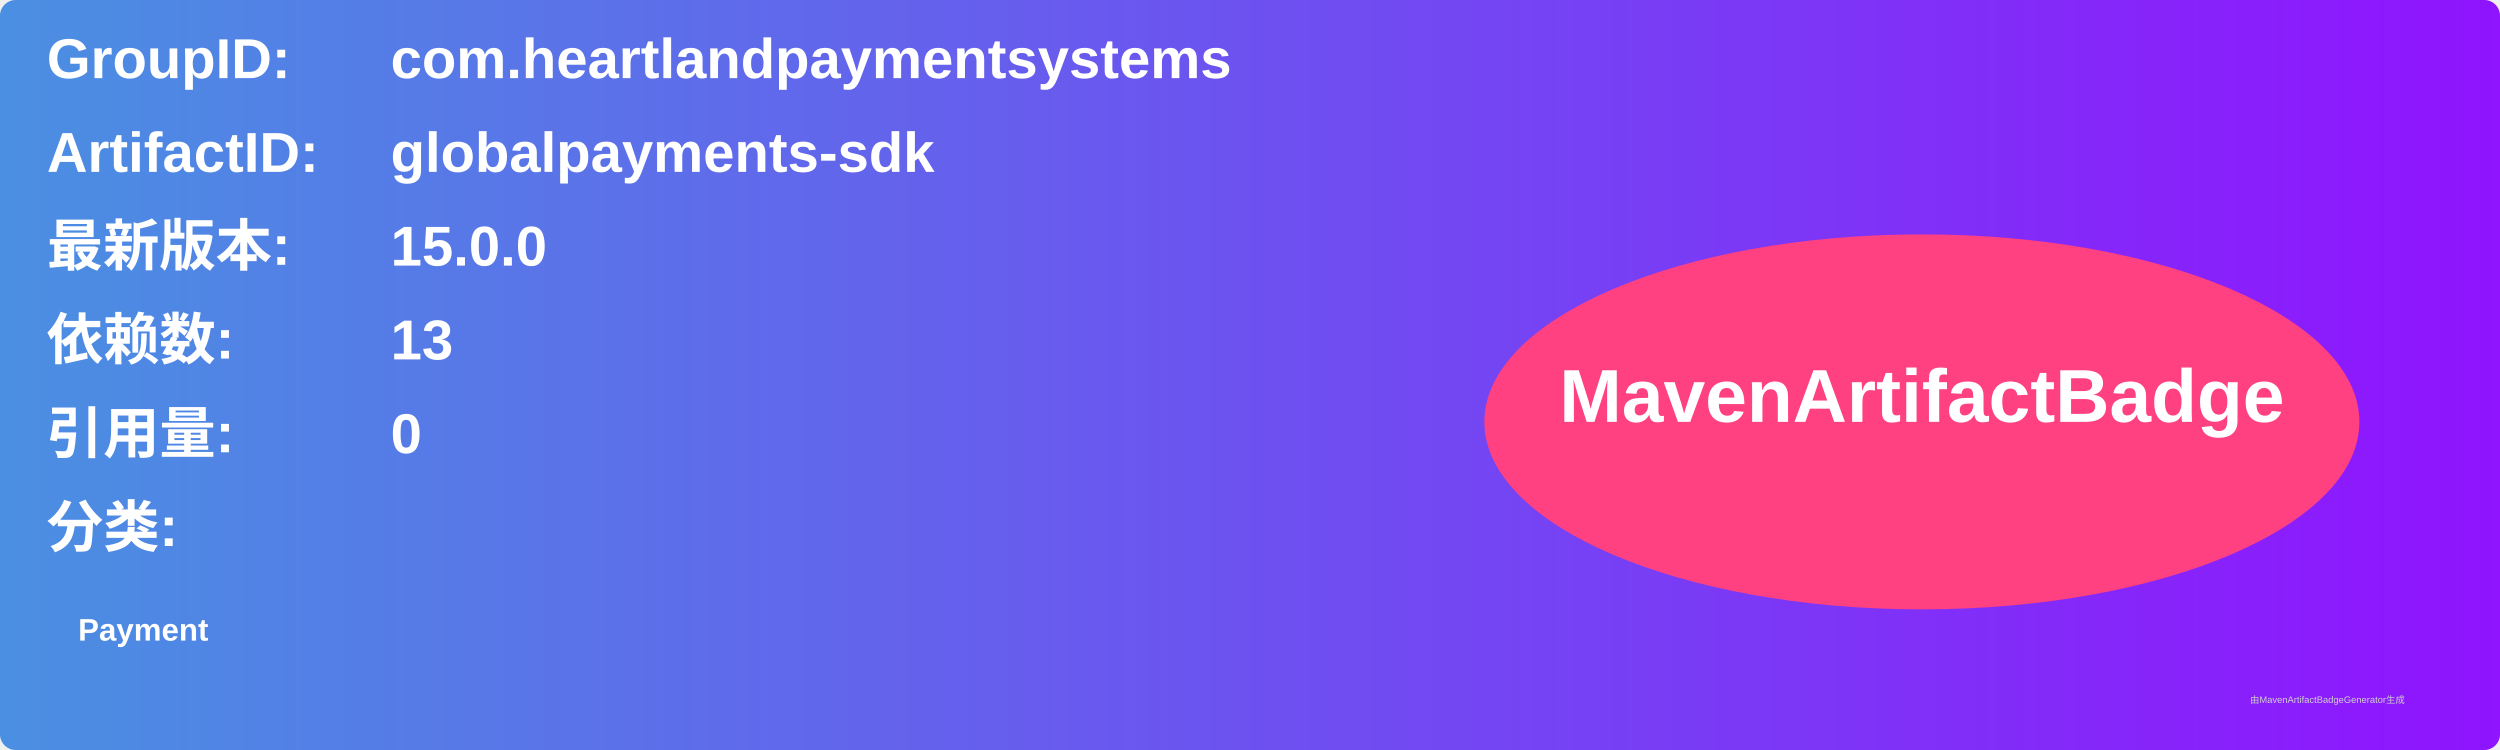
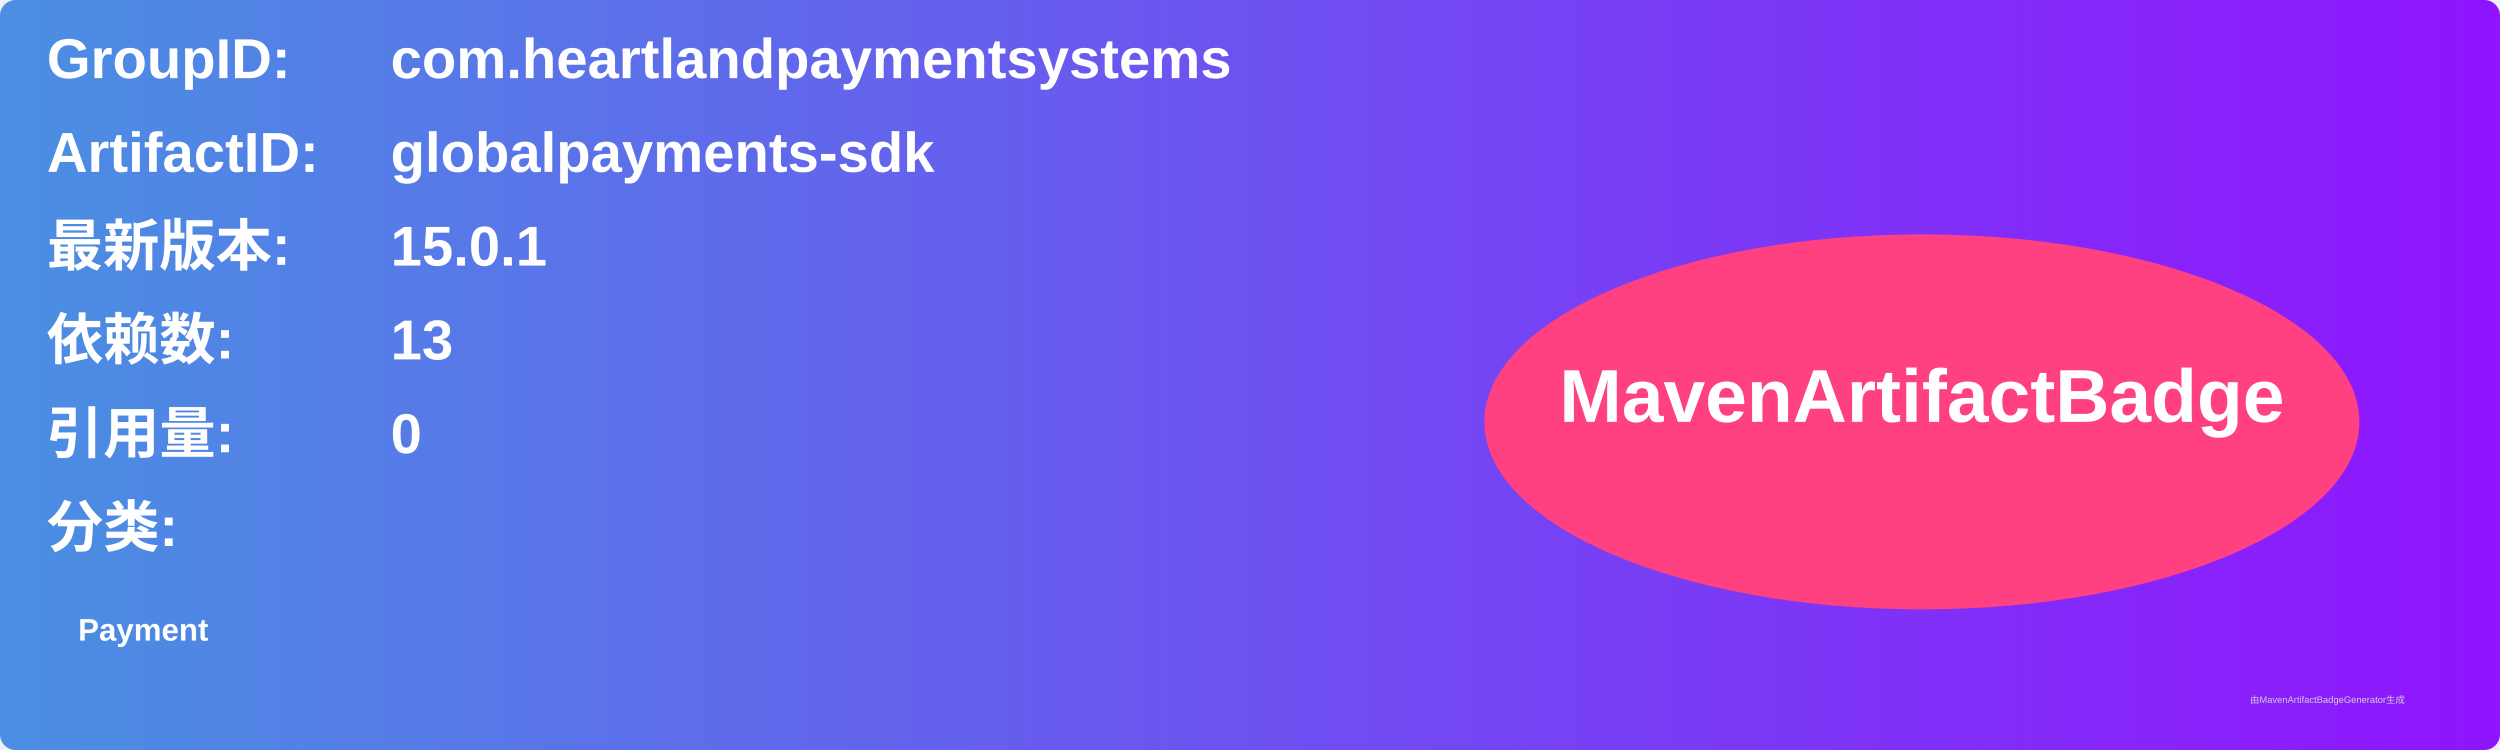
<svg xmlns="http://www.w3.org/2000/svg" width="800" height="240" viewBox="0 0 800 240">
  <linearGradient id="grad" x1="0%" y1="0%" x2="100%" y2="0%">
    <stop offset="0%" stop-color="#4a90e2" />
    <stop offset="100%" stop-color="#9013fe" />
  </linearGradient>
  <rect width="100%" height="100%" rx="5" ry="5" fill="url(#grad)" />
  <g transform="translate(15, 15)">
    <text x="0" y="10" font-family="Arial" font-size="18" fill="white" font-weight="bold" width="260">GroupID:</text>
    <text x="110" y="10" font-family="Arial" font-size="18" fill="white" font-weight="bold" width="460">com.heartlandpaymentsystems</text>
    <text x="0" y="40" font-family="Arial" font-size="18" fill="white" font-weight="bold" width="260">ArtifactID:</text>
    <text x="110" y="40" font-family="Arial" font-size="18" fill="white" font-weight="bold" width="460">globalpayments-sdk</text>
    <text x="0" y="70" font-family="Arial" font-size="18" fill="white" font-weight="bold">最新版本:</text>
    <text x="110" y="70" font-family="Arial" font-size="18" fill="white" font-weight="bold">
-       <tspan font-weight="bold">15.0.0</tspan>
+       <tspan font-weight="bold">15.0.1</tspan>
    </text>
    <text x="0" y="100" font-family="Arial" font-size="18" fill="white" font-weight="bold">依赖数: </text>
    <text x="110" y="100" font-family="Arial" font-size="18" fill="white">
      <tspan font-weight="bold">13</tspan>
    </text>
    <text x="0" y="130" font-family="Arial" font-size="18" fill="white" font-weight="bold">引用量: </text>
    <text x="110" y="130" font-family="Arial" font-size="18" fill="white">
      <tspan font-weight="bold">0</tspan>
    </text>
    <text x="0" y="160" font-family="Arial" font-size="18" fill="white" font-weight="bold">分类:</text>
    <text x="10" y="190" font-family="Arial" font-size="10" fill="white">
      <tspan font-weight="bold">Payment</tspan>
    </text>
    <ellipse cx="600" cy="120" rx="140" ry="60" fill="#ff4081" />
    <text x="600" y="120" text-anchor="middle" font-family="Arial" font-size="24" fill="white" font-weight="bold">MavenArtifactBadge</text>
  </g>
  <text x="720" y="225" font-family="Arial" font-size="3" fill="#d0d0d0">由MavenArtifactBadgeGenerator生成</text>
</svg>
